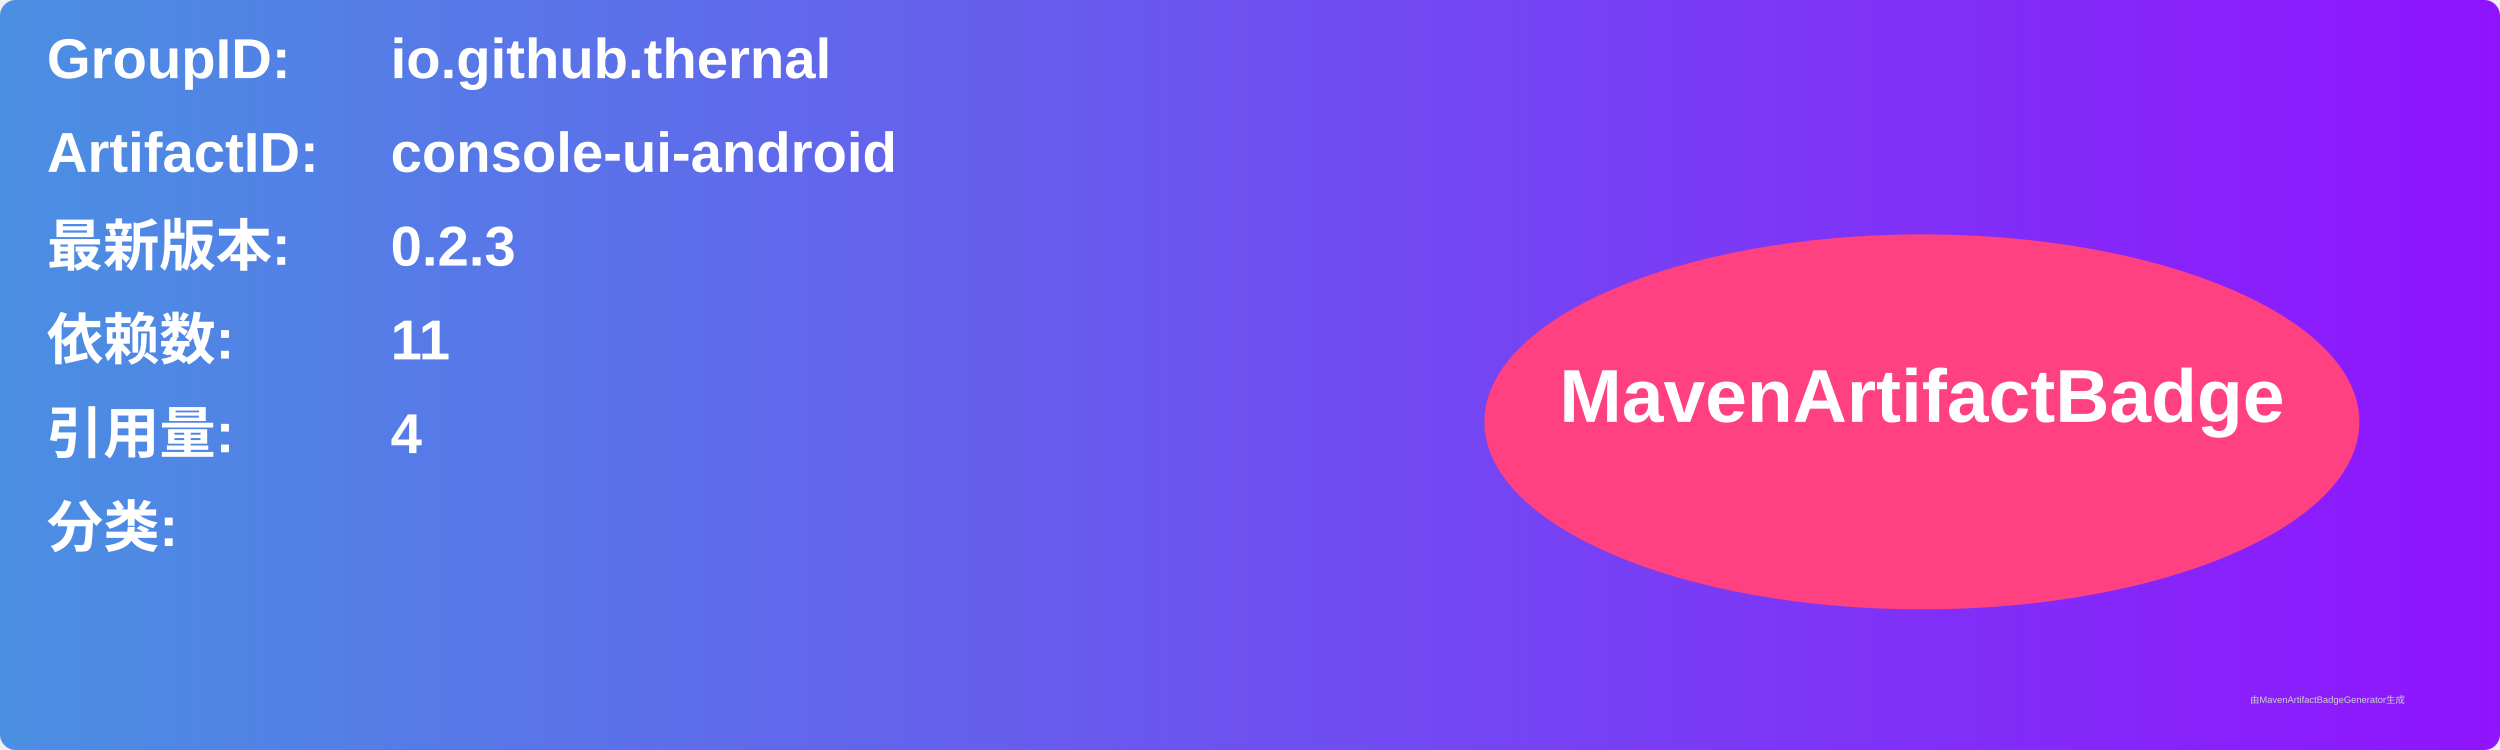
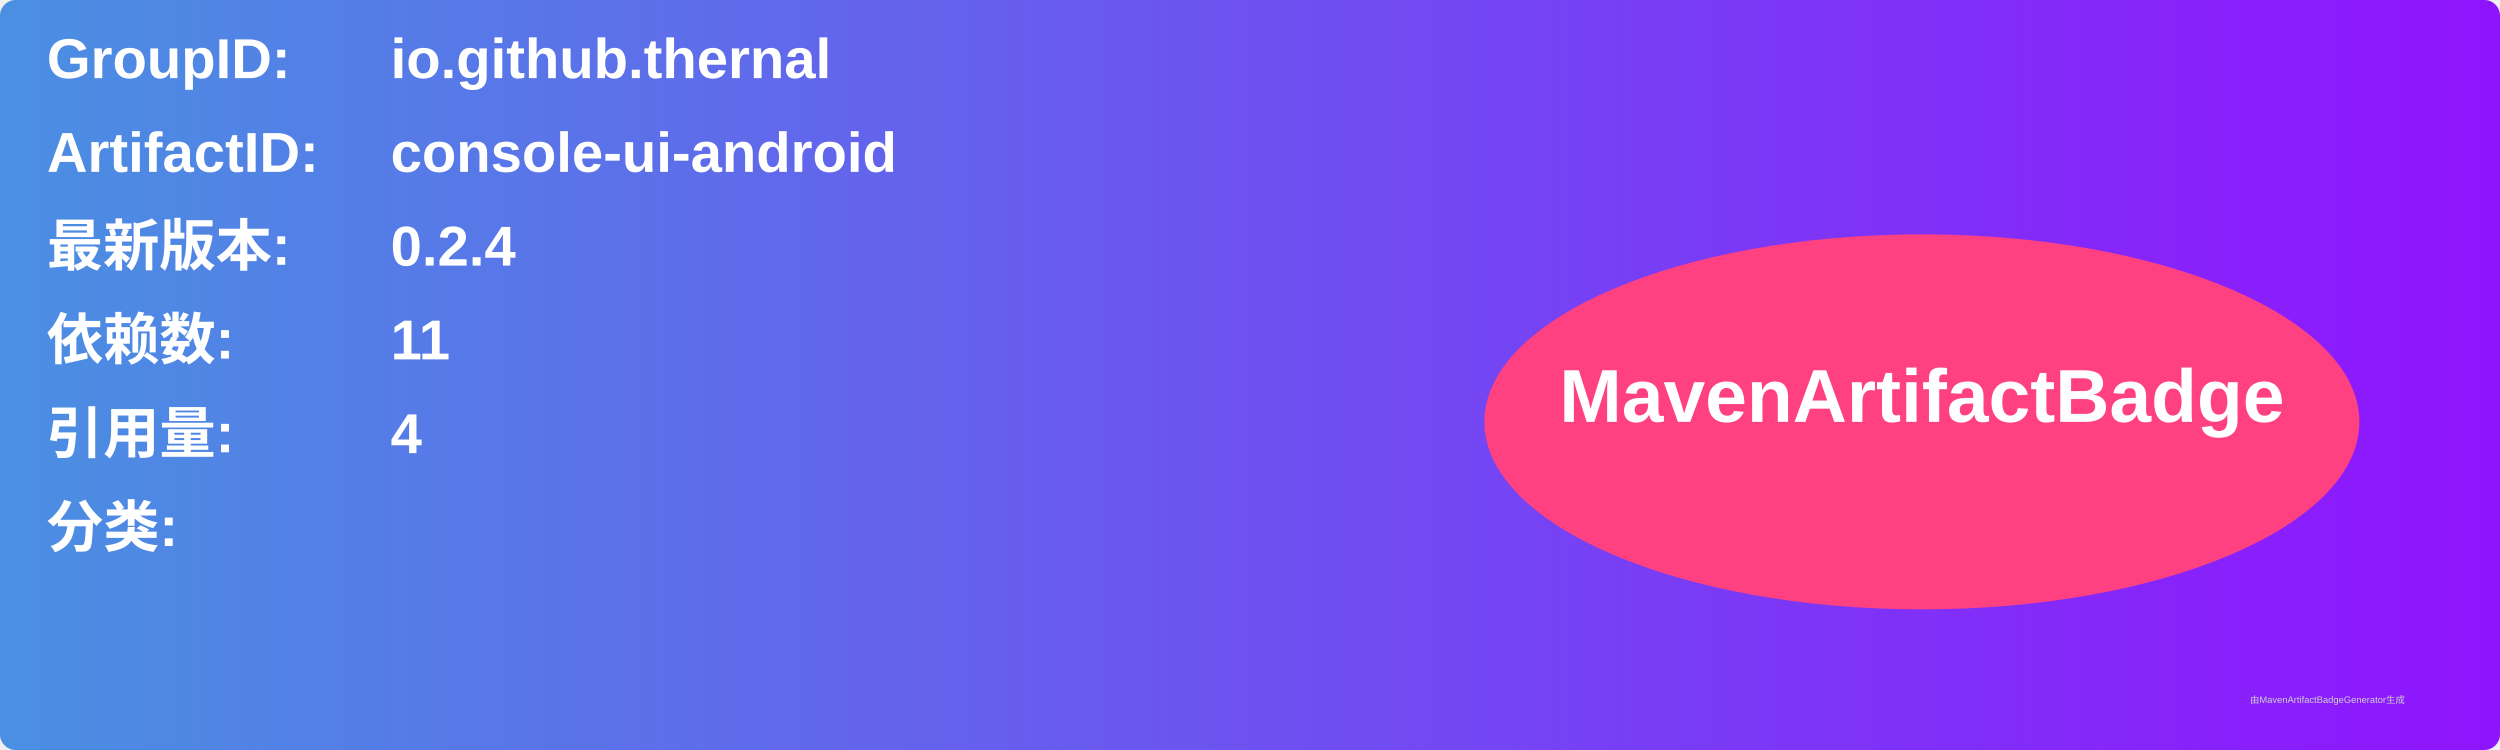
<svg xmlns="http://www.w3.org/2000/svg" width="800" height="240" viewBox="0 0 800 240">
  <linearGradient id="grad" x1="0%" y1="0%" x2="100%" y2="0%">
    <stop offset="0%" stop-color="#4a90e2" />
    <stop offset="100%" stop-color="#9013fe" />
  </linearGradient>
  <rect width="100%" height="100%" rx="5" ry="5" fill="url(#grad)" />
  <g transform="translate(15, 15)">
    <text x="0" y="10" font-family="Arial" font-size="18" fill="white" font-weight="bold" width="260">GroupID:</text>
    <text x="110" y="10" font-family="Arial" font-size="18" fill="white" font-weight="bold" width="460">io.github.thernal</text>
    <text x="0" y="40" font-family="Arial" font-size="18" fill="white" font-weight="bold" width="260">ArtifactID:</text>
    <text x="110" y="40" font-family="Arial" font-size="18" fill="white" font-weight="bold" width="460">console-ui-android</text>
    <text x="0" y="70" font-family="Arial" font-size="18" fill="white" font-weight="bold">最新版本:</text>
    <text x="110" y="70" font-family="Arial" font-size="18" fill="white" font-weight="bold">
-       <tspan font-weight="bold">0.2.3</tspan>
+       <tspan font-weight="bold">0.2.4</tspan>
    </text>
    <text x="0" y="100" font-family="Arial" font-size="18" fill="white" font-weight="bold">依赖数: </text>
    <text x="110" y="100" font-family="Arial" font-size="18" fill="white">
      <tspan font-weight="bold">11</tspan>
    </text>
    <text x="0" y="130" font-family="Arial" font-size="18" fill="white" font-weight="bold">引用量: </text>
    <text x="110" y="130" font-family="Arial" font-size="18" fill="white">
      <tspan font-weight="bold">4</tspan>
    </text>
    <text x="0" y="160" font-family="Arial" font-size="18" fill="white" font-weight="bold">分类:</text>
    <text x="10" y="190" font-family="Arial" font-size="10" fill="white">
      <tspan font-weight="bold" />
    </text>
    <ellipse cx="600" cy="120" rx="140" ry="60" fill="#ff4081" />
    <text x="600" y="120" text-anchor="middle" font-family="Arial" font-size="24" fill="white" font-weight="bold">MavenArtifactBadge</text>
  </g>
  <text x="720" y="225" font-family="Arial" font-size="3" fill="#d0d0d0">由MavenArtifactBadgeGenerator生成</text>
</svg>
